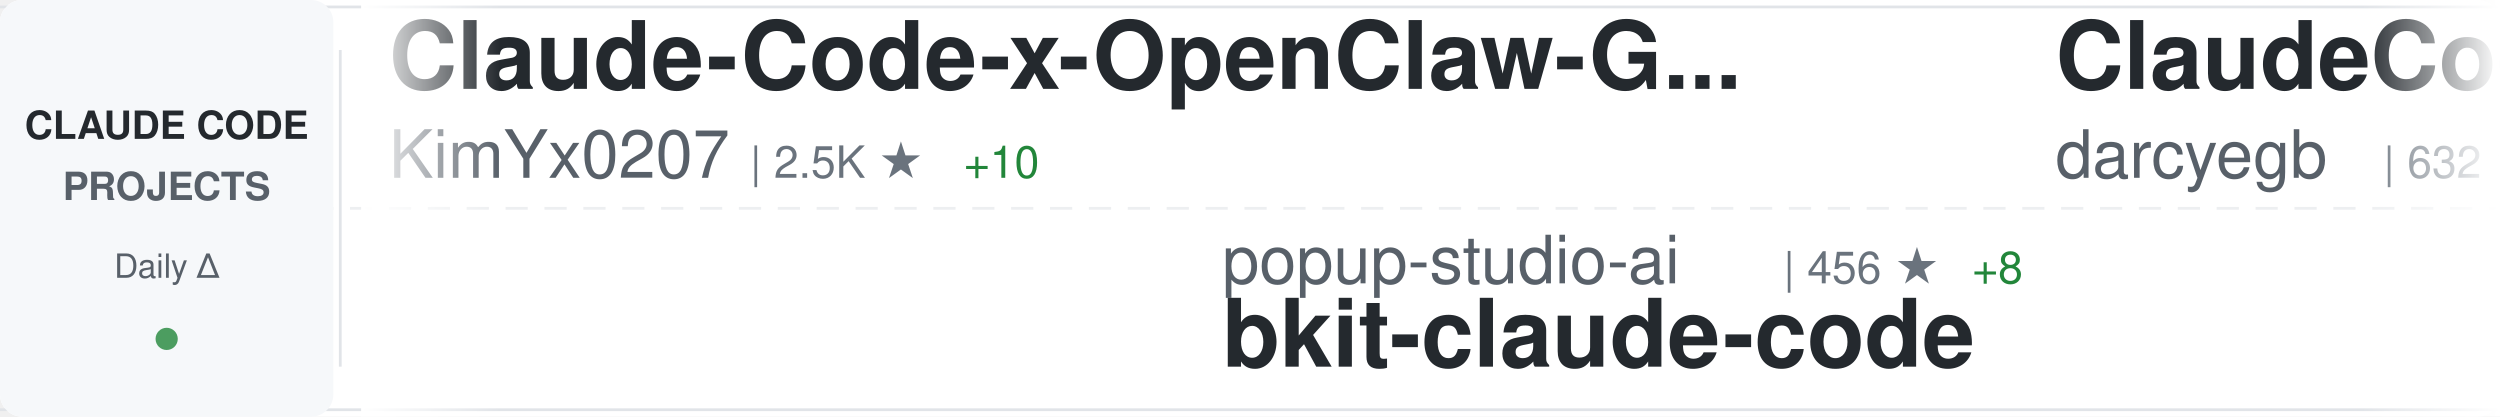
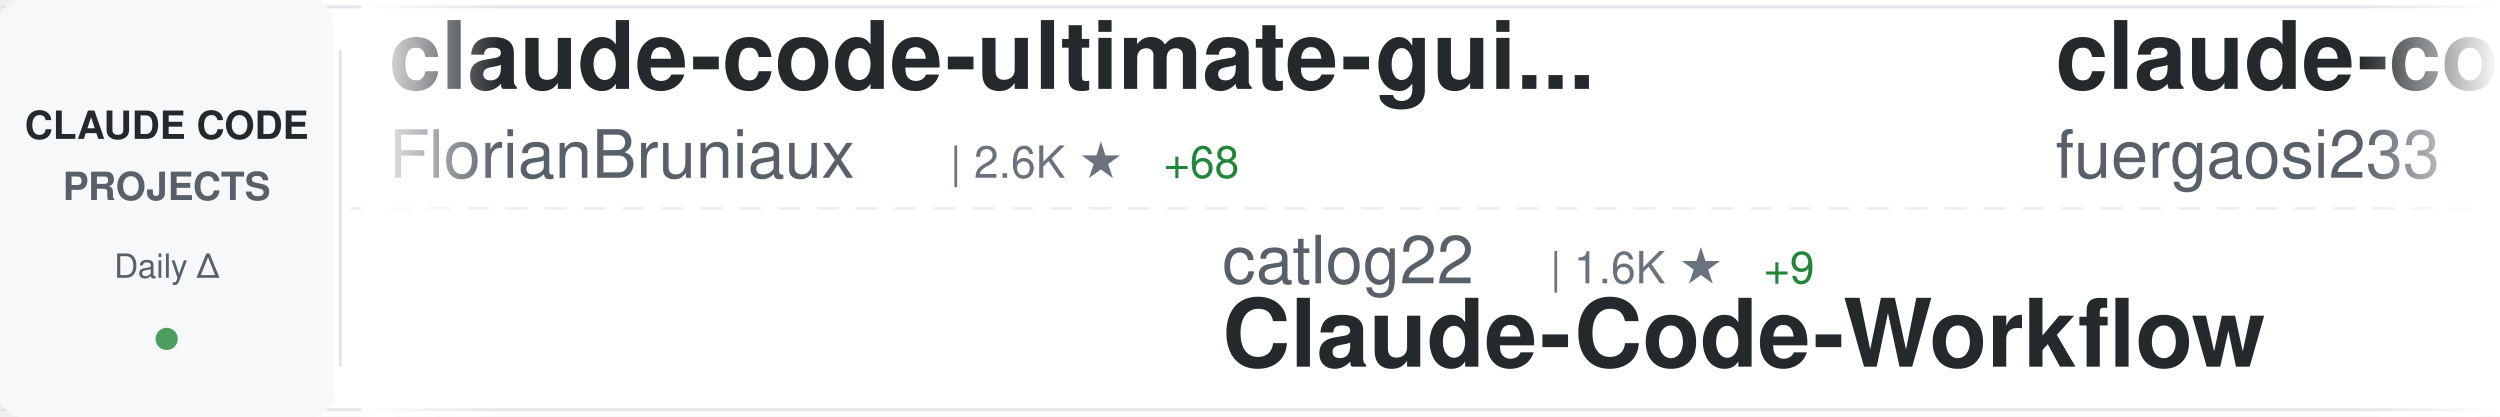
<svg xmlns="http://www.w3.org/2000/svg" width="900" height="150">
  <defs>
    <linearGradient id="awesomeLeftFade" x1="0%" y1="0%" x2="100%" y2="0%">
      <stop offset="0%" style="stop-color:#ffffff;stop-opacity:1" />
      <stop offset="100%" style="stop-color:#ffffff;stop-opacity:0" />
    </linearGradient>
    <linearGradient id="awesomeRightFade" x1="0%" y1="0%" x2="100%" y2="0%">
      <stop offset="0%" style="stop-color:#ffffff;stop-opacity:0" />
      <stop offset="100%" style="stop-color:#ffffff;stop-opacity:1" />
    </linearGradient>
  </defs>
  <rect width="900" height="150" fill="#ffffff" rx="8" />
  <rect x="0" y="2" width="900" height="1" fill="#e1e4e8" />
  <rect x="0" y="147" width="900" height="1" fill="#e1e4e8" />
  <line x1="0" y1="75" x2="900" y2="75" stroke="#e1e4e8" stroke-width="1" stroke-dasharray="8 6" opacity="0.6" />
  <rect x="0" y="0" width="120" height="150" fill="#f6f8fa" rx="8" />
  <text x="60" y="50" font-family="-apple-system, BlinkMacSystemFont, 'Segoe UI', Helvetica, Arial, sans-serif" font-size="14" font-weight="600" fill="#24292e" text-anchor="middle">CLAUDE CODE</text>
  <text x="60" y="72" font-family="-apple-system, BlinkMacSystemFont, 'Segoe UI', Helvetica, Arial, sans-serif" font-size="14" font-weight="600" fill="#586069" text-anchor="middle">PROJECTS</text>
  <text x="60" y="100" font-family="-apple-system, BlinkMacSystemFont, 'Segoe UI', Helvetica, Arial, sans-serif" font-size="12" font-weight="500" fill="#586069" text-anchor="middle">Daily Δ</text>
  <circle cx="60" cy="122" r="4" fill="#22863a" opacity="0.8" />
  <rect x="122" y="18" width="1" height="114" fill="#e1e4e8" />
  <clipPath id="awesomeTickerClip">
    <rect x="130" y="0" width="770" height="150" />
  </clipPath>
  <g clip-path="url(#awesomeTickerClip)">
    <g id="awesomeTickerItems">
      <animateTransform attributeName="transform" attributeType="XML" type="translate" from="0 0" to="-3000 0" dur="54s" repeatCount="indefinite" />
      <g transform="translate(0, 0)">
-         <text x="140" y="32" font-family="-apple-system, BlinkMacSystemFont, 'Segoe UI', Helvetica, Arial, sans-serif" font-size="34" font-weight="600" fill="#24292e">Claude-Code-x-OpenClaw-G...</text>
-         <text x="140" y="64" font-family="-apple-system, BlinkMacSystemFont, 'Segoe UI', Helvetica, Arial, sans-serif" font-size="24" font-weight="400" fill="#586069">KimYx0207</text>
-         <text x="270" y="64" font-family="-apple-system, BlinkMacSystemFont, 'Segoe UI', Helvetica, Arial, sans-serif" font-size="16" font-weight="500" fill="#6a737d">| 2.5K ★</text>
-         <text x="347" y="64" font-family="-apple-system, BlinkMacSystemFont, 'Segoe UI', Helvetica, Arial, sans-serif" font-size="16" font-weight="500" fill="#22863a"> +10</text>
+         <text x="140" y="32" font-family="-apple-system, BlinkMacSystemFont, 'Segoe UI', Helvetica, Arial, sans-serif" font-size="34" font-weight="600" fill="#24292e">claude-code-ultimate-gui...</text>
+         <text x="140" y="64" font-family="-apple-system, BlinkMacSystemFont, 'Segoe UI', Helvetica, Arial, sans-serif" font-size="24" font-weight="400" fill="#586069">FlorianBruniaux</text>
+         <text x="342" y="64" font-family="-apple-system, BlinkMacSystemFont, 'Segoe UI', Helvetica, Arial, sans-serif" font-size="16" font-weight="500" fill="#6a737d">| 2.6K ★</text>
+         <text x="419" y="64" font-family="-apple-system, BlinkMacSystemFont, 'Segoe UI', Helvetica, Arial, sans-serif" font-size="16" font-weight="500" fill="#22863a"> +68</text>
      </g>
      <g transform="translate(300, 0)">
-         <text x="140" y="102" font-family="-apple-system, BlinkMacSystemFont, 'Segoe UI', Helvetica, Arial, sans-serif" font-size="24" font-weight="400" fill="#586069">popup-studio-ai</text>
-         <text x="342" y="102" font-family="-apple-system, BlinkMacSystemFont, 'Segoe UI', Helvetica, Arial, sans-serif" font-size="16" font-weight="500" fill="#6a737d">| 456 ★</text>
-         <text x="410" y="102" font-family="-apple-system, BlinkMacSystemFont, 'Segoe UI', Helvetica, Arial, sans-serif" font-size="16" font-weight="500" fill="#22863a"> +8</text>
-         <text x="140" y="132" font-family="-apple-system, BlinkMacSystemFont, 'Segoe UI', Helvetica, Arial, sans-serif" font-size="34" font-weight="600" fill="#24292e">bkit-claude-code</text>
+         <text x="140" y="102" font-family="-apple-system, BlinkMacSystemFont, 'Segoe UI', Helvetica, Arial, sans-serif" font-size="24" font-weight="400" fill="#586069">catlog22</text>
+         <text x="258" y="102" font-family="-apple-system, BlinkMacSystemFont, 'Segoe UI', Helvetica, Arial, sans-serif" font-size="16" font-weight="500" fill="#6a737d">| 1.6K ★</text>
+         <text x="335" y="102" font-family="-apple-system, BlinkMacSystemFont, 'Segoe UI', Helvetica, Arial, sans-serif" font-size="16" font-weight="500" fill="#22863a"> +9</text>
+         <text x="140" y="132" font-family="-apple-system, BlinkMacSystemFont, 'Segoe UI', Helvetica, Arial, sans-serif" font-size="34" font-weight="600" fill="#24292e">Claude-Code-Workflow</text>
      </g>
      <g transform="translate(600, 0)">
-         <text x="140" y="32" font-family="-apple-system, BlinkMacSystemFont, 'Segoe UI', Helvetica, Arial, sans-serif" font-size="34" font-weight="600" fill="#24292e">ClaudeCodeAgents</text>
-         <text x="140" y="64" font-family="-apple-system, BlinkMacSystemFont, 'Segoe UI', Helvetica, Arial, sans-serif" font-size="24" font-weight="400" fill="#586069">darcyegb</text>
-         <text x="258" y="64" font-family="-apple-system, BlinkMacSystemFont, 'Segoe UI', Helvetica, Arial, sans-serif" font-size="16" font-weight="500" fill="#6a737d">| 632 ★</text>
-         <text x="326" y="64" font-family="-apple-system, BlinkMacSystemFont, 'Segoe UI', Helvetica, Arial, sans-serif" font-size="16" font-weight="500" fill="#22863a"> +2</text>
+         <text x="140" y="32" font-family="-apple-system, BlinkMacSystemFont, 'Segoe UI', Helvetica, Arial, sans-serif" font-size="34" font-weight="600" fill="#24292e">claude-code-proxy</text>
+         <text x="140" y="64" font-family="-apple-system, BlinkMacSystemFont, 'Segoe UI', Helvetica, Arial, sans-serif" font-size="24" font-weight="400" fill="#586069">fuergaosi233</text>
+         <text x="306" y="64" font-family="-apple-system, BlinkMacSystemFont, 'Segoe UI', Helvetica, Arial, sans-serif" font-size="16" font-weight="500" fill="#6a737d">| 2.3K ★</text>
+         <text x="383" y="64" font-family="-apple-system, BlinkMacSystemFont, 'Segoe UI', Helvetica, Arial, sans-serif" font-size="16" font-weight="500" fill="#22863a"> +14</text>
      </g>
      <g transform="translate(900, 0)">
+         <text x="140" y="102" font-family="-apple-system, BlinkMacSystemFont, 'Segoe UI', Helvetica, Arial, sans-serif" font-size="24" font-weight="400" fill="#586069">farion1231</text>
+         <text x="282" y="102" font-family="-apple-system, BlinkMacSystemFont, 'Segoe UI', Helvetica, Arial, sans-serif" font-size="16" font-weight="500" fill="#6a737d">| 35.7K ★</text>
+         <text x="368" y="102" font-family="-apple-system, BlinkMacSystemFont, 'Segoe UI', Helvetica, Arial, sans-serif" font-size="16" font-weight="500" fill="#22863a"> +592</text>
+         <text x="140" y="132" font-family="-apple-system, BlinkMacSystemFont, 'Segoe UI', Helvetica, Arial, sans-serif" font-size="34" font-weight="600" fill="#24292e">cc-switch</text>
+       </g>
+       <g transform="translate(1200, 0)">
+         <text x="140" y="32" font-family="-apple-system, BlinkMacSystemFont, 'Segoe UI', Helvetica, Arial, sans-serif" font-size="34" font-weight="600" fill="#24292e">claude_code_bridge</text>
+         <text x="140" y="64" font-family="-apple-system, BlinkMacSystemFont, 'Segoe UI', Helvetica, Arial, sans-serif" font-size="24" font-weight="400" fill="#586069">bfly123</text>
+         <text x="246" y="64" font-family="-apple-system, BlinkMacSystemFont, 'Segoe UI', Helvetica, Arial, sans-serif" font-size="16" font-weight="500" fill="#6a737d">| 2.0K ★</text>
+         <text x="323" y="64" font-family="-apple-system, BlinkMacSystemFont, 'Segoe UI', Helvetica, Arial, sans-serif" font-size="16" font-weight="500" fill="#22863a"> +26</text>
+       </g>
+       <g transform="translate(1500, 0)">
+         <text x="140" y="102" font-family="-apple-system, BlinkMacSystemFont, 'Segoe UI', Helvetica, Arial, sans-serif" font-size="24" font-weight="400" fill="#586069">wshobson</text>
+         <text x="258" y="102" font-family="-apple-system, BlinkMacSystemFont, 'Segoe UI', Helvetica, Arial, sans-serif" font-size="16" font-weight="500" fill="#6a737d">| 32.6K ★</text>
+         <text x="344" y="102" font-family="-apple-system, BlinkMacSystemFont, 'Segoe UI', Helvetica, Arial, sans-serif" font-size="16" font-weight="500" fill="#22863a"> +73</text>
+         <text x="140" y="132" font-family="-apple-system, BlinkMacSystemFont, 'Segoe UI', Helvetica, Arial, sans-serif" font-size="34" font-weight="600" fill="#24292e">agents</text>
+       </g>
+       <g transform="translate(1800, 0)">
+         <text x="140" y="32" font-family="-apple-system, BlinkMacSystemFont, 'Segoe UI', Helvetica, Arial, sans-serif" font-size="34" font-weight="600" fill="#24292e">superpowers</text>
+         <text x="140" y="64" font-family="-apple-system, BlinkMacSystemFont, 'Segoe UI', Helvetica, Arial, sans-serif" font-size="24" font-weight="400" fill="#586069">obra</text>
+         <text x="210" y="64" font-family="-apple-system, BlinkMacSystemFont, 'Segoe UI', Helvetica, Arial, sans-serif" font-size="16" font-weight="500" fill="#6a737d">| 125.7K ★</text>
+         <text x="305" y="64" font-family="-apple-system, BlinkMacSystemFont, 'Segoe UI', Helvetica, Arial, sans-serif" font-size="16" font-weight="500" fill="#22863a"> +2.8K</text>
+       </g>
+       <g transform="translate(2100, 0)">
+         <text x="140" y="102" font-family="-apple-system, BlinkMacSystemFont, 'Segoe UI', Helvetica, Arial, sans-serif" font-size="24" font-weight="400" fill="#586069">0xfurai</text>
+         <text x="246" y="102" font-family="-apple-system, BlinkMacSystemFont, 'Segoe UI', Helvetica, Arial, sans-serif" font-size="16" font-weight="500" fill="#6a737d">| 803 ★</text>
+         <text x="314" y="102" font-family="-apple-system, BlinkMacSystemFont, 'Segoe UI', Helvetica, Arial, sans-serif" font-size="16" font-weight="500" fill="#22863a"> +1</text>
+         <text x="140" y="132" font-family="-apple-system, BlinkMacSystemFont, 'Segoe UI', Helvetica, Arial, sans-serif" font-size="34" font-weight="600" fill="#24292e">claude-code-subagents</text>
+       </g>
+       <g transform="translate(2400, 0)">
+         <text x="140" y="32" font-family="-apple-system, BlinkMacSystemFont, 'Segoe UI', Helvetica, Arial, sans-serif" font-size="34" font-weight="600" fill="#24292e">claude-code-hub</text>
+         <text x="140" y="64" font-family="-apple-system, BlinkMacSystemFont, 'Segoe UI', Helvetica, Arial, sans-serif" font-size="24" font-weight="400" fill="#586069">ding113</text>
+         <text x="246" y="64" font-family="-apple-system, BlinkMacSystemFont, 'Segoe UI', Helvetica, Arial, sans-serif" font-size="16" font-weight="500" fill="#6a737d">| 2.2K ★</text>
+         <text x="323" y="64" font-family="-apple-system, BlinkMacSystemFont, 'Segoe UI', Helvetica, Arial, sans-serif" font-size="16" font-weight="500" fill="#22863a"> +27</text>
+       </g>
+       <g transform="translate(2700, 0)">
        <text x="140" y="102" font-family="-apple-system, BlinkMacSystemFont, 'Segoe UI', Helvetica, Arial, sans-serif" font-size="24" font-weight="400" fill="#586069">ChrisWiles</text>
        <text x="282" y="102" font-family="-apple-system, BlinkMacSystemFont, 'Segoe UI', Helvetica, Arial, sans-serif" font-size="16" font-weight="500" fill="#6a737d">| 5.6K ★</text>
-         <text x="359" y="102" font-family="-apple-system, BlinkMacSystemFont, 'Segoe UI', Helvetica, Arial, sans-serif" font-size="16" font-weight="500" fill="#22863a"> +11</text>
+         <text x="359" y="102" font-family="-apple-system, BlinkMacSystemFont, 'Segoe UI', Helvetica, Arial, sans-serif" font-size="16" font-weight="500" fill="#22863a"> +13</text>
        <text x="140" y="132" font-family="-apple-system, BlinkMacSystemFont, 'Segoe UI', Helvetica, Arial, sans-serif" font-size="34" font-weight="600" fill="#24292e">claude-code-showcase</text>
      </g>
-       <g transform="translate(1200, 0)">
-         <text x="140" y="32" font-family="-apple-system, BlinkMacSystemFont, 'Segoe UI', Helvetica, Arial, sans-serif" font-size="34" font-weight="600" fill="#24292e">claude-code-spec-workflo...</text>
-         <text x="140" y="64" font-family="-apple-system, BlinkMacSystemFont, 'Segoe UI', Helvetica, Arial, sans-serif" font-size="24" font-weight="400" fill="#586069">Pimzino</text>
-         <text x="246" y="64" font-family="-apple-system, BlinkMacSystemFont, 'Segoe UI', Helvetica, Arial, sans-serif" font-size="16" font-weight="500" fill="#6a737d">| 3.6K ★</text>
-         <text x="323" y="64" font-family="-apple-system, BlinkMacSystemFont, 'Segoe UI', Helvetica, Arial, sans-serif" font-size="16" font-weight="500" fill="#22863a"> +4</text>
-       </g>
-       <g transform="translate(1500, 0)">
-         <text x="140" y="102" font-family="-apple-system, BlinkMacSystemFont, 'Segoe UI', Helvetica, Arial, sans-serif" font-size="24" font-weight="400" fill="#586069">edmund-io</text>
-         <text x="270" y="102" font-family="-apple-system, BlinkMacSystemFont, 'Segoe UI', Helvetica, Arial, sans-serif" font-size="16" font-weight="500" fill="#6a737d">| 1.4K ★</text>
-         <text x="347" y="102" font-family="-apple-system, BlinkMacSystemFont, 'Segoe UI', Helvetica, Arial, sans-serif" font-size="16" font-weight="500" fill="#22863a"> +3</text>
-         <text x="140" y="132" font-family="-apple-system, BlinkMacSystemFont, 'Segoe UI', Helvetica, Arial, sans-serif" font-size="34" font-weight="600" fill="#24292e">edmunds-claude-code</text>
-       </g>
-       <g transform="translate(1800, 0)">
-         <text x="140" y="32" font-family="-apple-system, BlinkMacSystemFont, 'Segoe UI', Helvetica, Arial, sans-serif" font-size="34" font-weight="600" fill="#24292e">claude-code-chat</text>
-         <text x="140" y="64" font-family="-apple-system, BlinkMacSystemFont, 'Segoe UI', Helvetica, Arial, sans-serif" font-size="24" font-weight="400" fill="#586069">andrepimenta</text>
-         <text x="306" y="64" font-family="-apple-system, BlinkMacSystemFont, 'Segoe UI', Helvetica, Arial, sans-serif" font-size="16" font-weight="500" fill="#6a737d">| 1.0K ★</text>
-         <text x="383" y="64" font-family="-apple-system, BlinkMacSystemFont, 'Segoe UI', Helvetica, Arial, sans-serif" font-size="16" font-weight="500" fill="#22863a"> +2</text>
-       </g>
-       <g transform="translate(2100, 0)">
-         <text x="140" y="102" font-family="-apple-system, BlinkMacSystemFont, 'Segoe UI', Helvetica, Arial, sans-serif" font-size="24" font-weight="400" fill="#586069">OneRedOak</text>
-         <text x="270" y="102" font-family="-apple-system, BlinkMacSystemFont, 'Segoe UI', Helvetica, Arial, sans-serif" font-size="16" font-weight="500" fill="#6a737d">| 3.8K ★</text>
-         <text x="347" y="102" font-family="-apple-system, BlinkMacSystemFont, 'Segoe UI', Helvetica, Arial, sans-serif" font-size="16" font-weight="500" fill="#22863a"> +6</text>
-         <text x="140" y="132" font-family="-apple-system, BlinkMacSystemFont, 'Segoe UI', Helvetica, Arial, sans-serif" font-size="34" font-weight="600" fill="#24292e">claude-code-workflows</text>
-       </g>
-       <g transform="translate(2400, 0)">
-         <text x="140" y="32" font-family="-apple-system, BlinkMacSystemFont, 'Segoe UI', Helvetica, Arial, sans-serif" font-size="34" font-weight="600" fill="#24292e">my-claude-code-setup</text>
-         <text x="140" y="64" font-family="-apple-system, BlinkMacSystemFont, 'Segoe UI', Helvetica, Arial, sans-serif" font-size="24" font-weight="400" fill="#586069">centminmod</text>
-         <text x="282" y="64" font-family="-apple-system, BlinkMacSystemFont, 'Segoe UI', Helvetica, Arial, sans-serif" font-size="16" font-weight="500" fill="#6a737d">| 2.1K ★</text>
-         <text x="359" y="64" font-family="-apple-system, BlinkMacSystemFont, 'Segoe UI', Helvetica, Arial, sans-serif" font-size="16" font-weight="500" fill="#22863a"> +4</text>
-       </g>
-       <g transform="translate(2700, 0)">
-         <text x="140" y="102" font-family="-apple-system, BlinkMacSystemFont, 'Segoe UI', Helvetica, Arial, sans-serif" font-size="24" font-weight="400" fill="#586069">anthropics</text>
-         <text x="282" y="102" font-family="-apple-system, BlinkMacSystemFont, 'Segoe UI', Helvetica, Arial, sans-serif" font-size="16" font-weight="500" fill="#6a737d">| 106.5K ★</text>
-         <text x="377" y="102" font-family="-apple-system, BlinkMacSystemFont, 'Segoe UI', Helvetica, Arial, sans-serif" font-size="16" font-weight="500" fill="#22863a"> +922</text>
-         <text x="140" y="132" font-family="-apple-system, BlinkMacSystemFont, 'Segoe UI', Helvetica, Arial, sans-serif" font-size="34" font-weight="600" fill="#24292e">skills</text>
-       </g>
      <g transform="translate(3000, 0)">
-         <text x="140" y="32" font-family="-apple-system, BlinkMacSystemFont, 'Segoe UI', Helvetica, Arial, sans-serif" font-size="34" font-weight="600" fill="#24292e">Claude-Code-x-OpenClaw-G...</text>
-         <text x="140" y="64" font-family="-apple-system, BlinkMacSystemFont, 'Segoe UI', Helvetica, Arial, sans-serif" font-size="24" font-weight="400" fill="#586069">KimYx0207</text>
-         <text x="270" y="64" font-family="-apple-system, BlinkMacSystemFont, 'Segoe UI', Helvetica, Arial, sans-serif" font-size="16" font-weight="500" fill="#6a737d">| 2.5K ★</text>
-         <text x="347" y="64" font-family="-apple-system, BlinkMacSystemFont, 'Segoe UI', Helvetica, Arial, sans-serif" font-size="16" font-weight="500" fill="#22863a"> +10</text>
+         <text x="140" y="32" font-family="-apple-system, BlinkMacSystemFont, 'Segoe UI', Helvetica, Arial, sans-serif" font-size="34" font-weight="600" fill="#24292e">claude-code-ultimate-gui...</text>
+         <text x="140" y="64" font-family="-apple-system, BlinkMacSystemFont, 'Segoe UI', Helvetica, Arial, sans-serif" font-size="24" font-weight="400" fill="#586069">FlorianBruniaux</text>
+         <text x="342" y="64" font-family="-apple-system, BlinkMacSystemFont, 'Segoe UI', Helvetica, Arial, sans-serif" font-size="16" font-weight="500" fill="#6a737d">| 2.6K ★</text>
+         <text x="419" y="64" font-family="-apple-system, BlinkMacSystemFont, 'Segoe UI', Helvetica, Arial, sans-serif" font-size="16" font-weight="500" fill="#22863a"> +68</text>
      </g>
      <g transform="translate(3300, 0)">
-         <text x="140" y="102" font-family="-apple-system, BlinkMacSystemFont, 'Segoe UI', Helvetica, Arial, sans-serif" font-size="24" font-weight="400" fill="#586069">popup-studio-ai</text>
-         <text x="342" y="102" font-family="-apple-system, BlinkMacSystemFont, 'Segoe UI', Helvetica, Arial, sans-serif" font-size="16" font-weight="500" fill="#6a737d">| 456 ★</text>
-         <text x="410" y="102" font-family="-apple-system, BlinkMacSystemFont, 'Segoe UI', Helvetica, Arial, sans-serif" font-size="16" font-weight="500" fill="#22863a"> +8</text>
-         <text x="140" y="132" font-family="-apple-system, BlinkMacSystemFont, 'Segoe UI', Helvetica, Arial, sans-serif" font-size="34" font-weight="600" fill="#24292e">bkit-claude-code</text>
+         <text x="140" y="102" font-family="-apple-system, BlinkMacSystemFont, 'Segoe UI', Helvetica, Arial, sans-serif" font-size="24" font-weight="400" fill="#586069">catlog22</text>
+         <text x="258" y="102" font-family="-apple-system, BlinkMacSystemFont, 'Segoe UI', Helvetica, Arial, sans-serif" font-size="16" font-weight="500" fill="#6a737d">| 1.6K ★</text>
+         <text x="335" y="102" font-family="-apple-system, BlinkMacSystemFont, 'Segoe UI', Helvetica, Arial, sans-serif" font-size="16" font-weight="500" fill="#22863a"> +9</text>
+         <text x="140" y="132" font-family="-apple-system, BlinkMacSystemFont, 'Segoe UI', Helvetica, Arial, sans-serif" font-size="34" font-weight="600" fill="#24292e">Claude-Code-Workflow</text>
      </g>
      <g transform="translate(3600, 0)">
-         <text x="140" y="32" font-family="-apple-system, BlinkMacSystemFont, 'Segoe UI', Helvetica, Arial, sans-serif" font-size="34" font-weight="600" fill="#24292e">ClaudeCodeAgents</text>
-         <text x="140" y="64" font-family="-apple-system, BlinkMacSystemFont, 'Segoe UI', Helvetica, Arial, sans-serif" font-size="24" font-weight="400" fill="#586069">darcyegb</text>
-         <text x="258" y="64" font-family="-apple-system, BlinkMacSystemFont, 'Segoe UI', Helvetica, Arial, sans-serif" font-size="16" font-weight="500" fill="#6a737d">| 632 ★</text>
-         <text x="326" y="64" font-family="-apple-system, BlinkMacSystemFont, 'Segoe UI', Helvetica, Arial, sans-serif" font-size="16" font-weight="500" fill="#22863a"> +2</text>
+         <text x="140" y="32" font-family="-apple-system, BlinkMacSystemFont, 'Segoe UI', Helvetica, Arial, sans-serif" font-size="34" font-weight="600" fill="#24292e">claude-code-proxy</text>
+         <text x="140" y="64" font-family="-apple-system, BlinkMacSystemFont, 'Segoe UI', Helvetica, Arial, sans-serif" font-size="24" font-weight="400" fill="#586069">fuergaosi233</text>
+         <text x="306" y="64" font-family="-apple-system, BlinkMacSystemFont, 'Segoe UI', Helvetica, Arial, sans-serif" font-size="16" font-weight="500" fill="#6a737d">| 2.3K ★</text>
+         <text x="383" y="64" font-family="-apple-system, BlinkMacSystemFont, 'Segoe UI', Helvetica, Arial, sans-serif" font-size="16" font-weight="500" fill="#22863a"> +14</text>
      </g>
      <g transform="translate(3900, 0)">
-         <text x="140" y="102" font-family="-apple-system, BlinkMacSystemFont, 'Segoe UI', Helvetica, Arial, sans-serif" font-size="24" font-weight="400" fill="#586069">ChrisWiles</text>
-         <text x="282" y="102" font-family="-apple-system, BlinkMacSystemFont, 'Segoe UI', Helvetica, Arial, sans-serif" font-size="16" font-weight="500" fill="#6a737d">| 5.6K ★</text>
-         <text x="359" y="102" font-family="-apple-system, BlinkMacSystemFont, 'Segoe UI', Helvetica, Arial, sans-serif" font-size="16" font-weight="500" fill="#22863a"> +11</text>
-         <text x="140" y="132" font-family="-apple-system, BlinkMacSystemFont, 'Segoe UI', Helvetica, Arial, sans-serif" font-size="34" font-weight="600" fill="#24292e">claude-code-showcase</text>
+         <text x="140" y="102" font-family="-apple-system, BlinkMacSystemFont, 'Segoe UI', Helvetica, Arial, sans-serif" font-size="24" font-weight="400" fill="#586069">farion1231</text>
+         <text x="282" y="102" font-family="-apple-system, BlinkMacSystemFont, 'Segoe UI', Helvetica, Arial, sans-serif" font-size="16" font-weight="500" fill="#6a737d">| 35.7K ★</text>
+         <text x="368" y="102" font-family="-apple-system, BlinkMacSystemFont, 'Segoe UI', Helvetica, Arial, sans-serif" font-size="16" font-weight="500" fill="#22863a"> +592</text>
+         <text x="140" y="132" font-family="-apple-system, BlinkMacSystemFont, 'Segoe UI', Helvetica, Arial, sans-serif" font-size="34" font-weight="600" fill="#24292e">cc-switch</text>
      </g>
    </g>
  </g>
  <rect x="130" y="0" width="50" height="150" fill="url(#awesomeLeftFade)" />
  <rect x="850" y="0" width="50" height="150" fill="url(#awesomeRightFade)" />
</svg>
